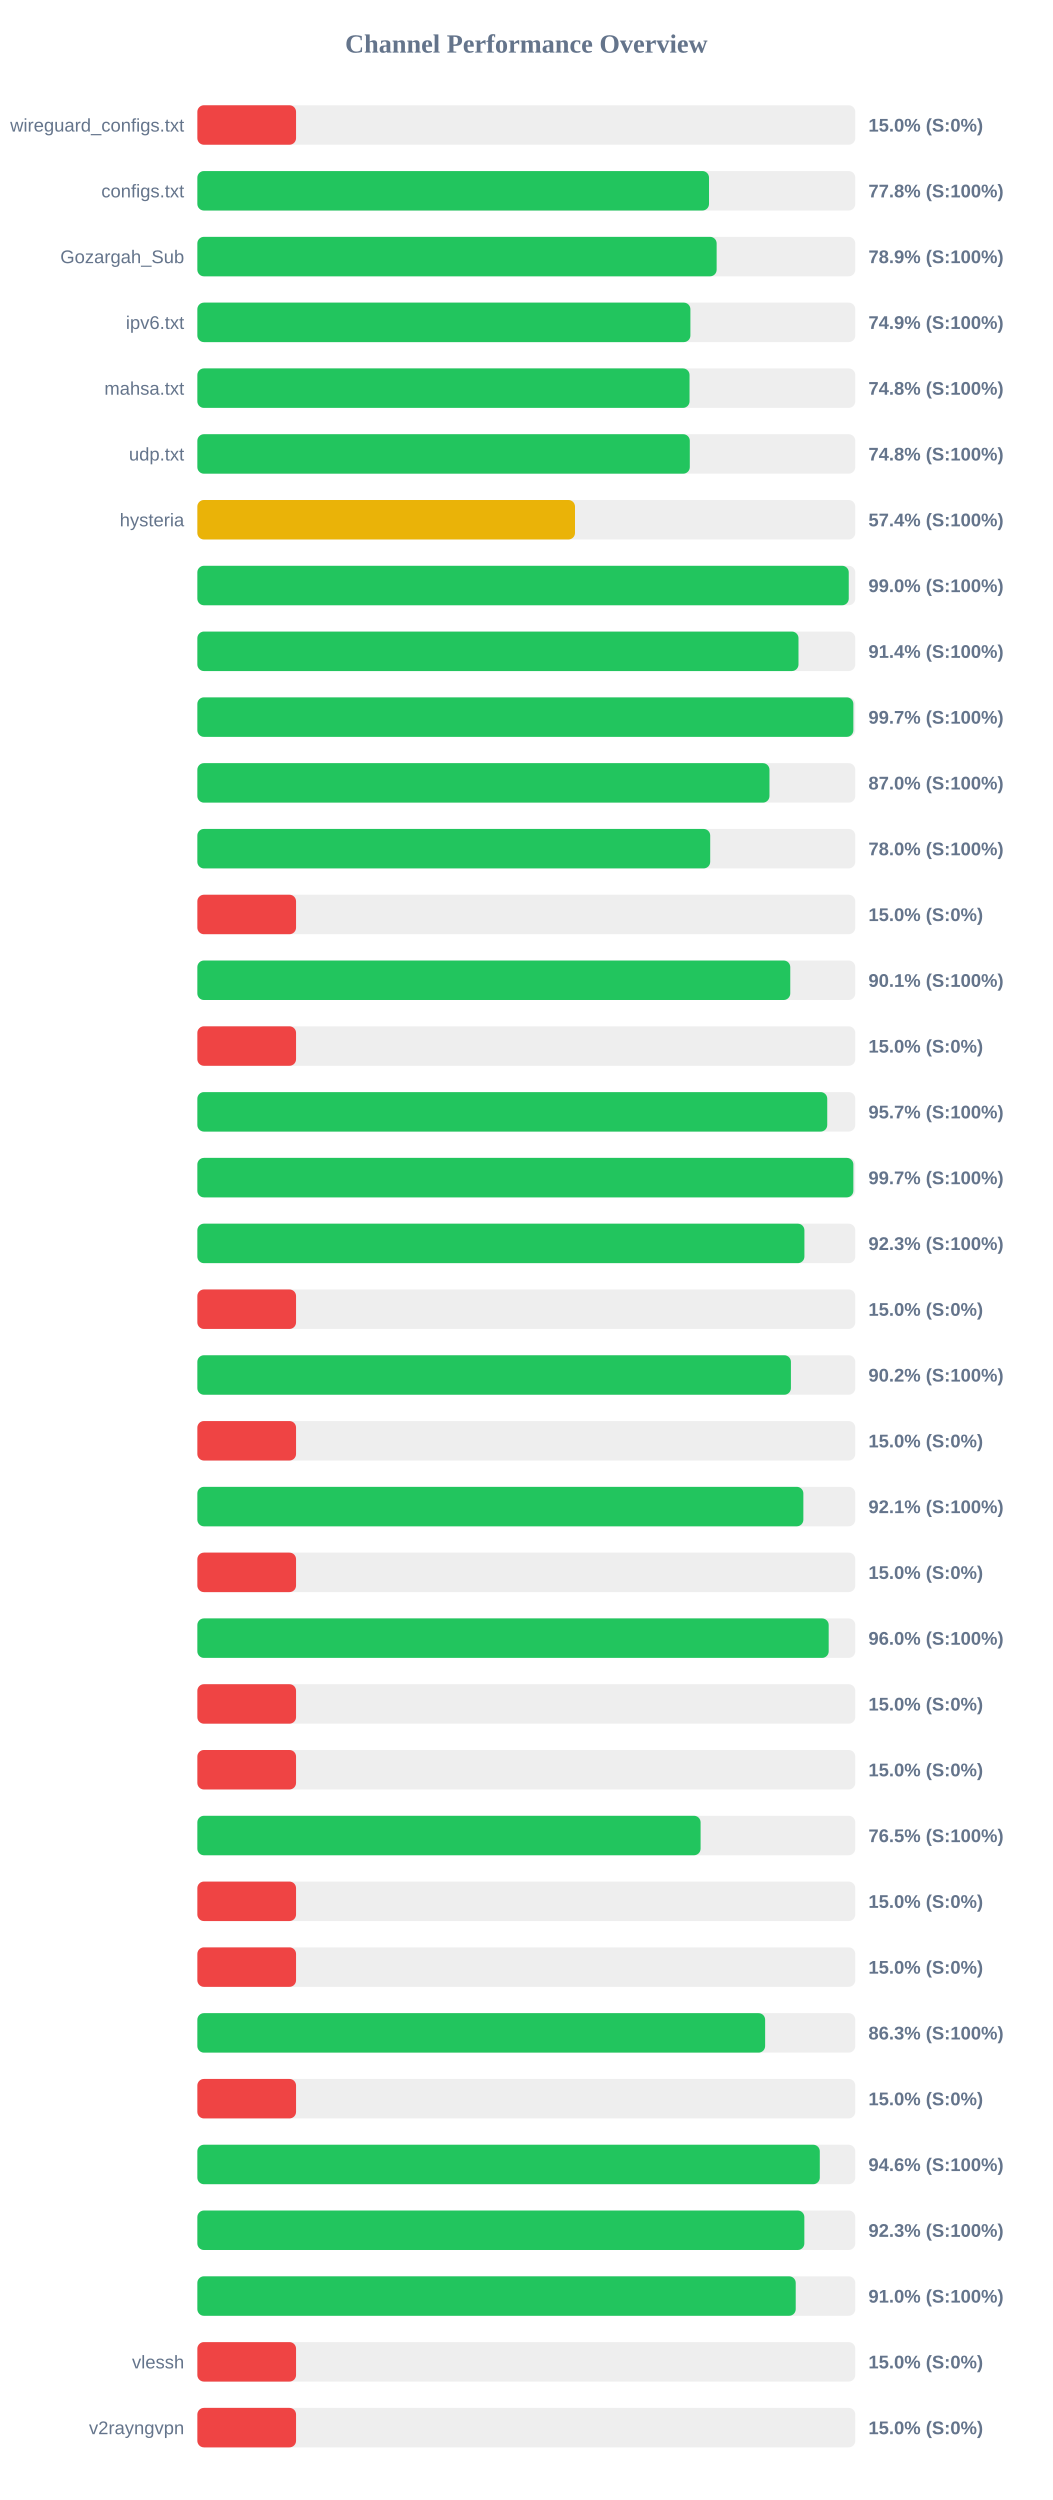
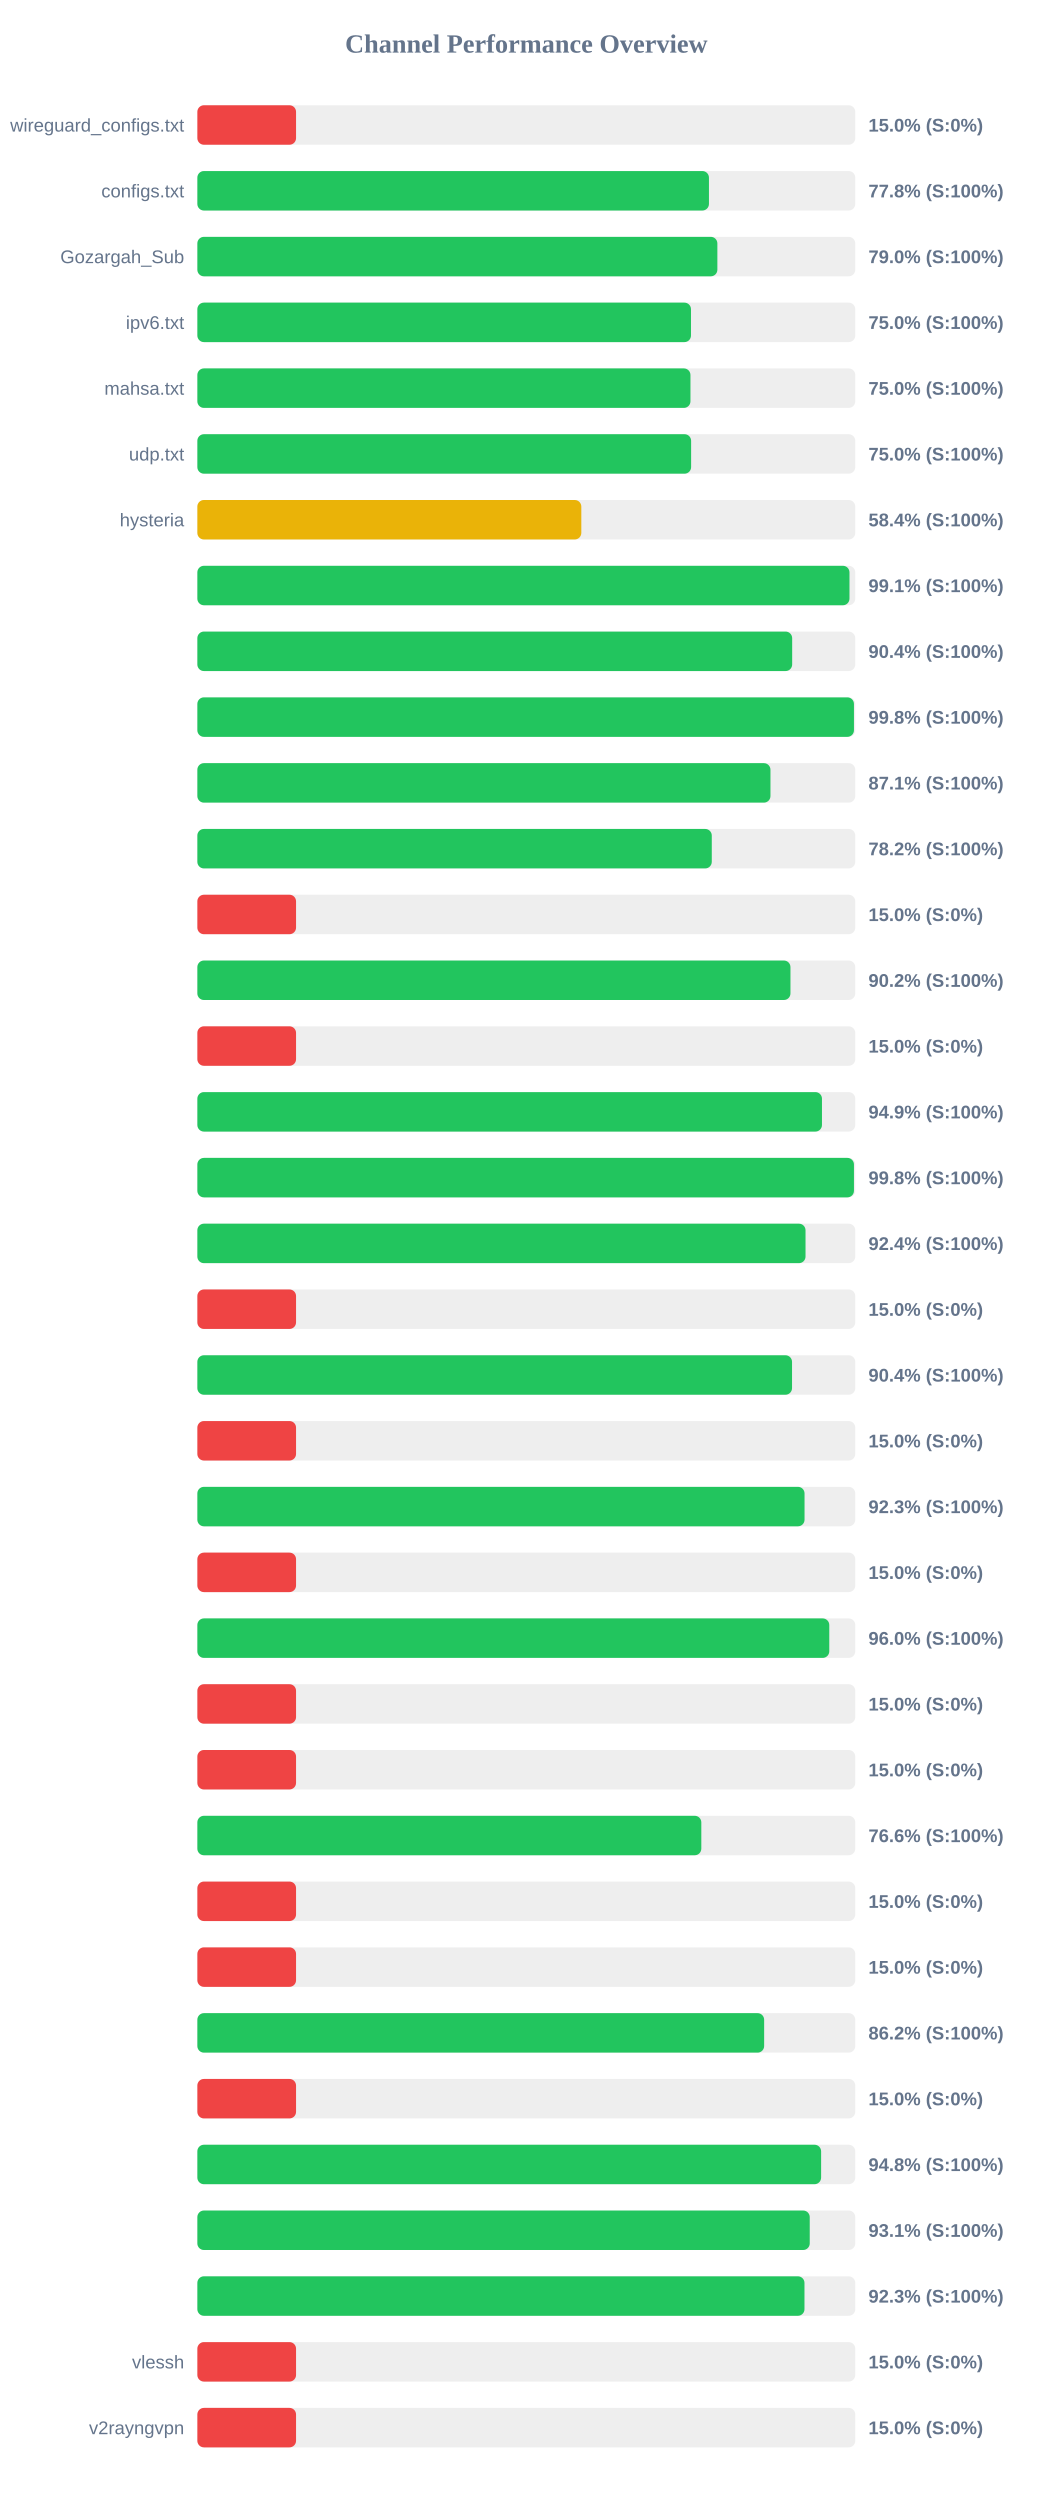
<svg xmlns="http://www.w3.org/2000/svg" width="800" height="1900" version="1.1">
  <style>
        .row { font: 14px Arial; fill: #64748b; }
        .score { font: bold 14px Arial; fill: #64748b; }
    </style>
  <text x="400" y="40" text-anchor="middle" font-size="20px" font-weight="bold" fill="#64748b">Channel Performance Overview</text>
  <rect x="150" y="80" width="500" height="30" fill="#eee" rx="5" />
  <rect x="150" y="80" width="75.0" height="30" fill="#ef4444" rx="5" />
  <text x="140" y="100" text-anchor="end" class="row">wireguard_configs.txt</text>
  <text x="660" y="100" text-anchor="start" class="score">15.0% (S:0%)</text>
  <rect x="150" y="130" width="500" height="30" fill="#eee" rx="5" />
-   <rect x="150" y="130" width="388.85" height="30" fill="#22c55e" rx="5" />
+   <rect x="150" y="130" width="388.8" height="30" fill="#22c55e" rx="5" />
  <text x="140" y="150" text-anchor="end" class="row">configs.txt</text>
  <text x="660" y="150" text-anchor="start" class="score">77.8% (S:100%)</text>
  <rect x="150" y="180" width="500" height="30" fill="#eee" rx="5" />
-   <rect x="150" y="180" width="394.65" height="30" fill="#22c55e" rx="5" />
+   <rect x="150" y="180" width="395.2" height="30" fill="#22c55e" rx="5" />
  <text x="140" y="200" text-anchor="end" class="row">Gozargah_Sub</text>
-   <text x="660" y="200" text-anchor="start" class="score">78.9% (S:100%)</text>
+   <text x="660" y="200" text-anchor="start" class="score">79.0% (S:100%)</text>
  <rect x="150" y="230" width="500" height="30" fill="#eee" rx="5" />
-   <rect x="150" y="230" width="374.7" height="30" fill="#22c55e" rx="5" />
+   <rect x="150" y="230" width="375.15" height="30" fill="#22c55e" rx="5" />
  <text x="140" y="250" text-anchor="end" class="row">ipv6.txt</text>
-   <text x="660" y="250" text-anchor="start" class="score">74.9% (S:100%)</text>
+   <text x="660" y="250" text-anchor="start" class="score">75.0% (S:100%)</text>
  <rect x="150" y="280" width="500" height="30" fill="#eee" rx="5" />
-   <rect x="150" y="280" width="374.05" height="30" fill="#22c55e" rx="5" />
+   <rect x="150" y="280" width="374.75" height="30" fill="#22c55e" rx="5" />
  <text x="140" y="300" text-anchor="end" class="row">mahsa.txt</text>
-   <text x="660" y="300" text-anchor="start" class="score">74.8% (S:100%)</text>
+   <text x="660" y="300" text-anchor="start" class="score">75.0% (S:100%)</text>
  <rect x="150" y="330" width="500" height="30" fill="#eee" rx="5" />
-   <rect x="150" y="330" width="374.25" height="30" fill="#22c55e" rx="5" />
+   <rect x="150" y="330" width="375.25" height="30" fill="#22c55e" rx="5" />
  <text x="140" y="350" text-anchor="end" class="row">udp.txt</text>
-   <text x="660" y="350" text-anchor="start" class="score">74.8% (S:100%)</text>
+   <text x="660" y="350" text-anchor="start" class="score">75.0% (S:100%)</text>
  <rect x="150" y="380" width="500" height="30" fill="#eee" rx="5" />
-   <rect x="150" y="380" width="287.0" height="30" fill="#eab308" rx="5" />
+   <rect x="150" y="380" width="291.8" height="30" fill="#eab308" rx="5" />
  <text x="140" y="400" text-anchor="end" class="row">hysteria</text>
-   <text x="660" y="400" text-anchor="start" class="score">57.4% (S:100%)</text>
+   <text x="660" y="400" text-anchor="start" class="score">58.4% (S:100%)</text>
  <rect x="150" y="430" width="500" height="30" fill="#eee" rx="5" />
-   <rect x="150" y="430" width="495.05" height="30" fill="#22c55e" rx="5" />
+   <rect x="150" y="430" width="495.6" height="30" fill="#22c55e" rx="5" />
  <text x="140" y="450" text-anchor="end" class="row" />
-   <text x="660" y="450" text-anchor="start" class="score">99.0% (S:100%)</text>
+   <text x="660" y="450" text-anchor="start" class="score">99.1% (S:100%)</text>
  <rect x="150" y="480" width="500" height="30" fill="#eee" rx="5" />
-   <rect x="150" y="480" width="456.85" height="30" fill="#22c55e" rx="5" />
+   <rect x="150" y="480" width="452.05" height="30" fill="#22c55e" rx="5" />
  <text x="140" y="500" text-anchor="end" class="row" />
-   <text x="660" y="500" text-anchor="start" class="score">91.4% (S:100%)</text>
+   <text x="660" y="500" text-anchor="start" class="score">90.4% (S:100%)</text>
  <rect x="150" y="530" width="500" height="30" fill="#eee" rx="5" />
-   <rect x="150" y="530" width="498.55" height="30" fill="#22c55e" rx="5" />
+   <rect x="150" y="530" width="499.0" height="30" fill="#22c55e" rx="5" />
  <text x="140" y="550" text-anchor="end" class="row" />
-   <text x="660" y="550" text-anchor="start" class="score">99.7% (S:100%)</text>
+   <text x="660" y="550" text-anchor="start" class="score">99.8% (S:100%)</text>
  <rect x="150" y="580" width="500" height="30" fill="#eee" rx="5" />
-   <rect x="150" y="580" width="434.8" height="30" fill="#22c55e" rx="5" />
+   <rect x="150" y="580" width="435.55" height="30" fill="#22c55e" rx="5" />
  <text x="140" y="600" text-anchor="end" class="row" />
-   <text x="660" y="600" text-anchor="start" class="score">87.0% (S:100%)</text>
+   <text x="660" y="600" text-anchor="start" class="score">87.1% (S:100%)</text>
  <rect x="150" y="630" width="500" height="30" fill="#eee" rx="5" />
-   <rect x="150" y="630" width="389.75" height="30" fill="#22c55e" rx="5" />
+   <rect x="150" y="630" width="390.95" height="30" fill="#22c55e" rx="5" />
  <text x="140" y="650" text-anchor="end" class="row" />
-   <text x="660" y="650" text-anchor="start" class="score">78.0% (S:100%)</text>
+   <text x="660" y="650" text-anchor="start" class="score">78.2% (S:100%)</text>
  <rect x="150" y="680" width="500" height="30" fill="#eee" rx="5" />
  <rect x="150" y="680" width="75.0" height="30" fill="#ef4444" rx="5" />
  <text x="140" y="700" text-anchor="end" class="row" />
  <text x="660" y="700" text-anchor="start" class="score">15.0% (S:0%)</text>
  <rect x="150" y="730" width="500" height="30" fill="#eee" rx="5" />
-   <rect x="150" y="730" width="450.6" height="30" fill="#22c55e" rx="5" />
+   <rect x="150" y="730" width="450.75" height="30" fill="#22c55e" rx="5" />
  <text x="140" y="750" text-anchor="end" class="row" />
-   <text x="660" y="750" text-anchor="start" class="score">90.1% (S:100%)</text>
+   <text x="660" y="750" text-anchor="start" class="score">90.2% (S:100%)</text>
  <rect x="150" y="780" width="500" height="30" fill="#eee" rx="5" />
  <rect x="150" y="780" width="75.0" height="30" fill="#ef4444" rx="5" />
  <text x="140" y="800" text-anchor="end" class="row" />
  <text x="660" y="800" text-anchor="start" class="score">15.0% (S:0%)</text>
  <rect x="150" y="830" width="500" height="30" fill="#eee" rx="5" />
-   <rect x="150" y="830" width="478.7" height="30" fill="#22c55e" rx="5" />
+   <rect x="150" y="830" width="474.7" height="30" fill="#22c55e" rx="5" />
  <text x="140" y="850" text-anchor="end" class="row" />
-   <text x="660" y="850" text-anchor="start" class="score">95.7% (S:100%)</text>
+   <text x="660" y="850" text-anchor="start" class="score">94.9% (S:100%)</text>
  <rect x="150" y="880" width="500" height="30" fill="#eee" rx="5" />
-   <rect x="150" y="880" width="498.55" height="30" fill="#22c55e" rx="5" />
+   <rect x="150" y="880" width="499.0" height="30" fill="#22c55e" rx="5" />
  <text x="140" y="900" text-anchor="end" class="row" />
-   <text x="660" y="900" text-anchor="start" class="score">99.7% (S:100%)</text>
+   <text x="660" y="900" text-anchor="start" class="score">99.8% (S:100%)</text>
  <rect x="150" y="930" width="500" height="30" fill="#eee" rx="5" />
-   <rect x="150" y="930" width="461.35" height="30" fill="#22c55e" rx="5" />
+   <rect x="150" y="930" width="462.2" height="30" fill="#22c55e" rx="5" />
  <text x="140" y="950" text-anchor="end" class="row" />
-   <text x="660" y="950" text-anchor="start" class="score">92.3% (S:100%)</text>
+   <text x="660" y="950" text-anchor="start" class="score">92.4% (S:100%)</text>
  <rect x="150" y="980" width="500" height="30" fill="#eee" rx="5" />
  <rect x="150" y="980" width="75.0" height="30" fill="#ef4444" rx="5" />
  <text x="140" y="1000" text-anchor="end" class="row" />
  <text x="660" y="1000" text-anchor="start" class="score">15.0% (S:0%)</text>
  <rect x="150" y="1030" width="500" height="30" fill="#eee" rx="5" />
-   <rect x="150" y="1030" width="451.1" height="30" fill="#22c55e" rx="5" />
+   <rect x="150" y="1030" width="451.95" height="30" fill="#22c55e" rx="5" />
  <text x="140" y="1050" text-anchor="end" class="row" />
-   <text x="660" y="1050" text-anchor="start" class="score">90.2% (S:100%)</text>
+   <text x="660" y="1050" text-anchor="start" class="score">90.4% (S:100%)</text>
  <rect x="150" y="1080" width="500" height="30" fill="#eee" rx="5" />
  <rect x="150" y="1080" width="75.0" height="30" fill="#ef4444" rx="5" />
  <text x="140" y="1100" text-anchor="end" class="row" />
  <text x="660" y="1100" text-anchor="start" class="score">15.0% (S:0%)</text>
  <rect x="150" y="1130" width="500" height="30" fill="#eee" rx="5" />
-   <rect x="150" y="1130" width="460.55" height="30" fill="#22c55e" rx="5" />
+   <rect x="150" y="1130" width="461.45" height="30" fill="#22c55e" rx="5" />
  <text x="140" y="1150" text-anchor="end" class="row" />
-   <text x="660" y="1150" text-anchor="start" class="score">92.1% (S:100%)</text>
+   <text x="660" y="1150" text-anchor="start" class="score">92.3% (S:100%)</text>
  <rect x="150" y="1180" width="500" height="30" fill="#eee" rx="5" />
  <rect x="150" y="1180" width="75.0" height="30" fill="#ef4444" rx="5" />
  <text x="140" y="1200" text-anchor="end" class="row" />
  <text x="660" y="1200" text-anchor="start" class="score">15.0% (S:0%)</text>
  <rect x="150" y="1230" width="500" height="30" fill="#eee" rx="5" />
-   <rect x="150" y="1230" width="479.8" height="30" fill="#22c55e" rx="5" />
+   <rect x="150" y="1230" width="480.25" height="30" fill="#22c55e" rx="5" />
  <text x="140" y="1250" text-anchor="end" class="row" />
  <text x="660" y="1250" text-anchor="start" class="score">96.0% (S:100%)</text>
  <rect x="150" y="1280" width="500" height="30" fill="#eee" rx="5" />
  <rect x="150" y="1280" width="75.0" height="30" fill="#ef4444" rx="5" />
  <text x="140" y="1300" text-anchor="end" class="row" />
  <text x="660" y="1300" text-anchor="start" class="score">15.0% (S:0%)</text>
  <rect x="150" y="1330" width="500" height="30" fill="#eee" rx="5" />
  <rect x="150" y="1330" width="75.0" height="30" fill="#ef4444" rx="5" />
  <text x="140" y="1350" text-anchor="end" class="row" />
  <text x="660" y="1350" text-anchor="start" class="score">15.0% (S:0%)</text>
  <rect x="150" y="1380" width="500" height="30" fill="#eee" rx="5" />
-   <rect x="150" y="1380" width="382.45" height="30" fill="#22c55e" rx="5" />
+   <rect x="150" y="1380" width="383.0" height="30" fill="#22c55e" rx="5" />
  <text x="140" y="1400" text-anchor="end" class="row" />
-   <text x="660" y="1400" text-anchor="start" class="score">76.5% (S:100%)</text>
+   <text x="660" y="1400" text-anchor="start" class="score">76.6% (S:100%)</text>
  <rect x="150" y="1430" width="500" height="30" fill="#eee" rx="5" />
  <rect x="150" y="1430" width="75.0" height="30" fill="#ef4444" rx="5" />
  <text x="140" y="1450" text-anchor="end" class="row" />
  <text x="660" y="1450" text-anchor="start" class="score">15.0% (S:0%)</text>
  <rect x="150" y="1480" width="500" height="30" fill="#eee" rx="5" />
  <rect x="150" y="1480" width="75.0" height="30" fill="#ef4444" rx="5" />
  <text x="140" y="1500" text-anchor="end" class="row" />
  <text x="660" y="1500" text-anchor="start" class="score">15.0% (S:0%)</text>
  <rect x="150" y="1530" width="500" height="30" fill="#eee" rx="5" />
-   <rect x="150" y="1530" width="431.5" height="30" fill="#22c55e" rx="5" />
+   <rect x="150" y="1530" width="430.75" height="30" fill="#22c55e" rx="5" />
  <text x="140" y="1550" text-anchor="end" class="row" />
-   <text x="660" y="1550" text-anchor="start" class="score">86.3% (S:100%)</text>
+   <text x="660" y="1550" text-anchor="start" class="score">86.2% (S:100%)</text>
  <rect x="150" y="1580" width="500" height="30" fill="#eee" rx="5" />
  <rect x="150" y="1580" width="75.0" height="30" fill="#ef4444" rx="5" />
  <text x="140" y="1600" text-anchor="end" class="row" />
  <text x="660" y="1600" text-anchor="start" class="score">15.0% (S:0%)</text>
  <rect x="150" y="1630" width="500" height="30" fill="#eee" rx="5" />
-   <rect x="150" y="1630" width="473.05" height="30" fill="#22c55e" rx="5" />
+   <rect x="150" y="1630" width="474.05" height="30" fill="#22c55e" rx="5" />
  <text x="140" y="1650" text-anchor="end" class="row" />
-   <text x="660" y="1650" text-anchor="start" class="score">94.6% (S:100%)</text>
+   <text x="660" y="1650" text-anchor="start" class="score">94.8% (S:100%)</text>
  <rect x="150" y="1680" width="500" height="30" fill="#eee" rx="5" />
-   <rect x="150" y="1680" width="461.3" height="30" fill="#22c55e" rx="5" />
+   <rect x="150" y="1680" width="465.4" height="30" fill="#22c55e" rx="5" />
  <text x="140" y="1700" text-anchor="end" class="row" />
-   <text x="660" y="1700" text-anchor="start" class="score">92.3% (S:100%)</text>
+   <text x="660" y="1700" text-anchor="start" class="score">93.1% (S:100%)</text>
  <rect x="150" y="1730" width="500" height="30" fill="#eee" rx="5" />
-   <rect x="150" y="1730" width="454.75" height="30" fill="#22c55e" rx="5" />
+   <rect x="150" y="1730" width="461.4" height="30" fill="#22c55e" rx="5" />
  <text x="140" y="1750" text-anchor="end" class="row" />
-   <text x="660" y="1750" text-anchor="start" class="score">91.0% (S:100%)</text>
+   <text x="660" y="1750" text-anchor="start" class="score">92.3% (S:100%)</text>
  <rect x="150" y="1780" width="500" height="30" fill="#eee" rx="5" />
  <rect x="150" y="1780" width="75.0" height="30" fill="#ef4444" rx="5" />
  <text x="140" y="1800" text-anchor="end" class="row">vlessh</text>
  <text x="660" y="1800" text-anchor="start" class="score">15.0% (S:0%)</text>
  <rect x="150" y="1830" width="500" height="30" fill="#eee" rx="5" />
  <rect x="150" y="1830" width="75.0" height="30" fill="#ef4444" rx="5" />
  <text x="140" y="1850" text-anchor="end" class="row">v2rayngvpn</text>
  <text x="660" y="1850" text-anchor="start" class="score">15.0% (S:0%)</text>
</svg>
